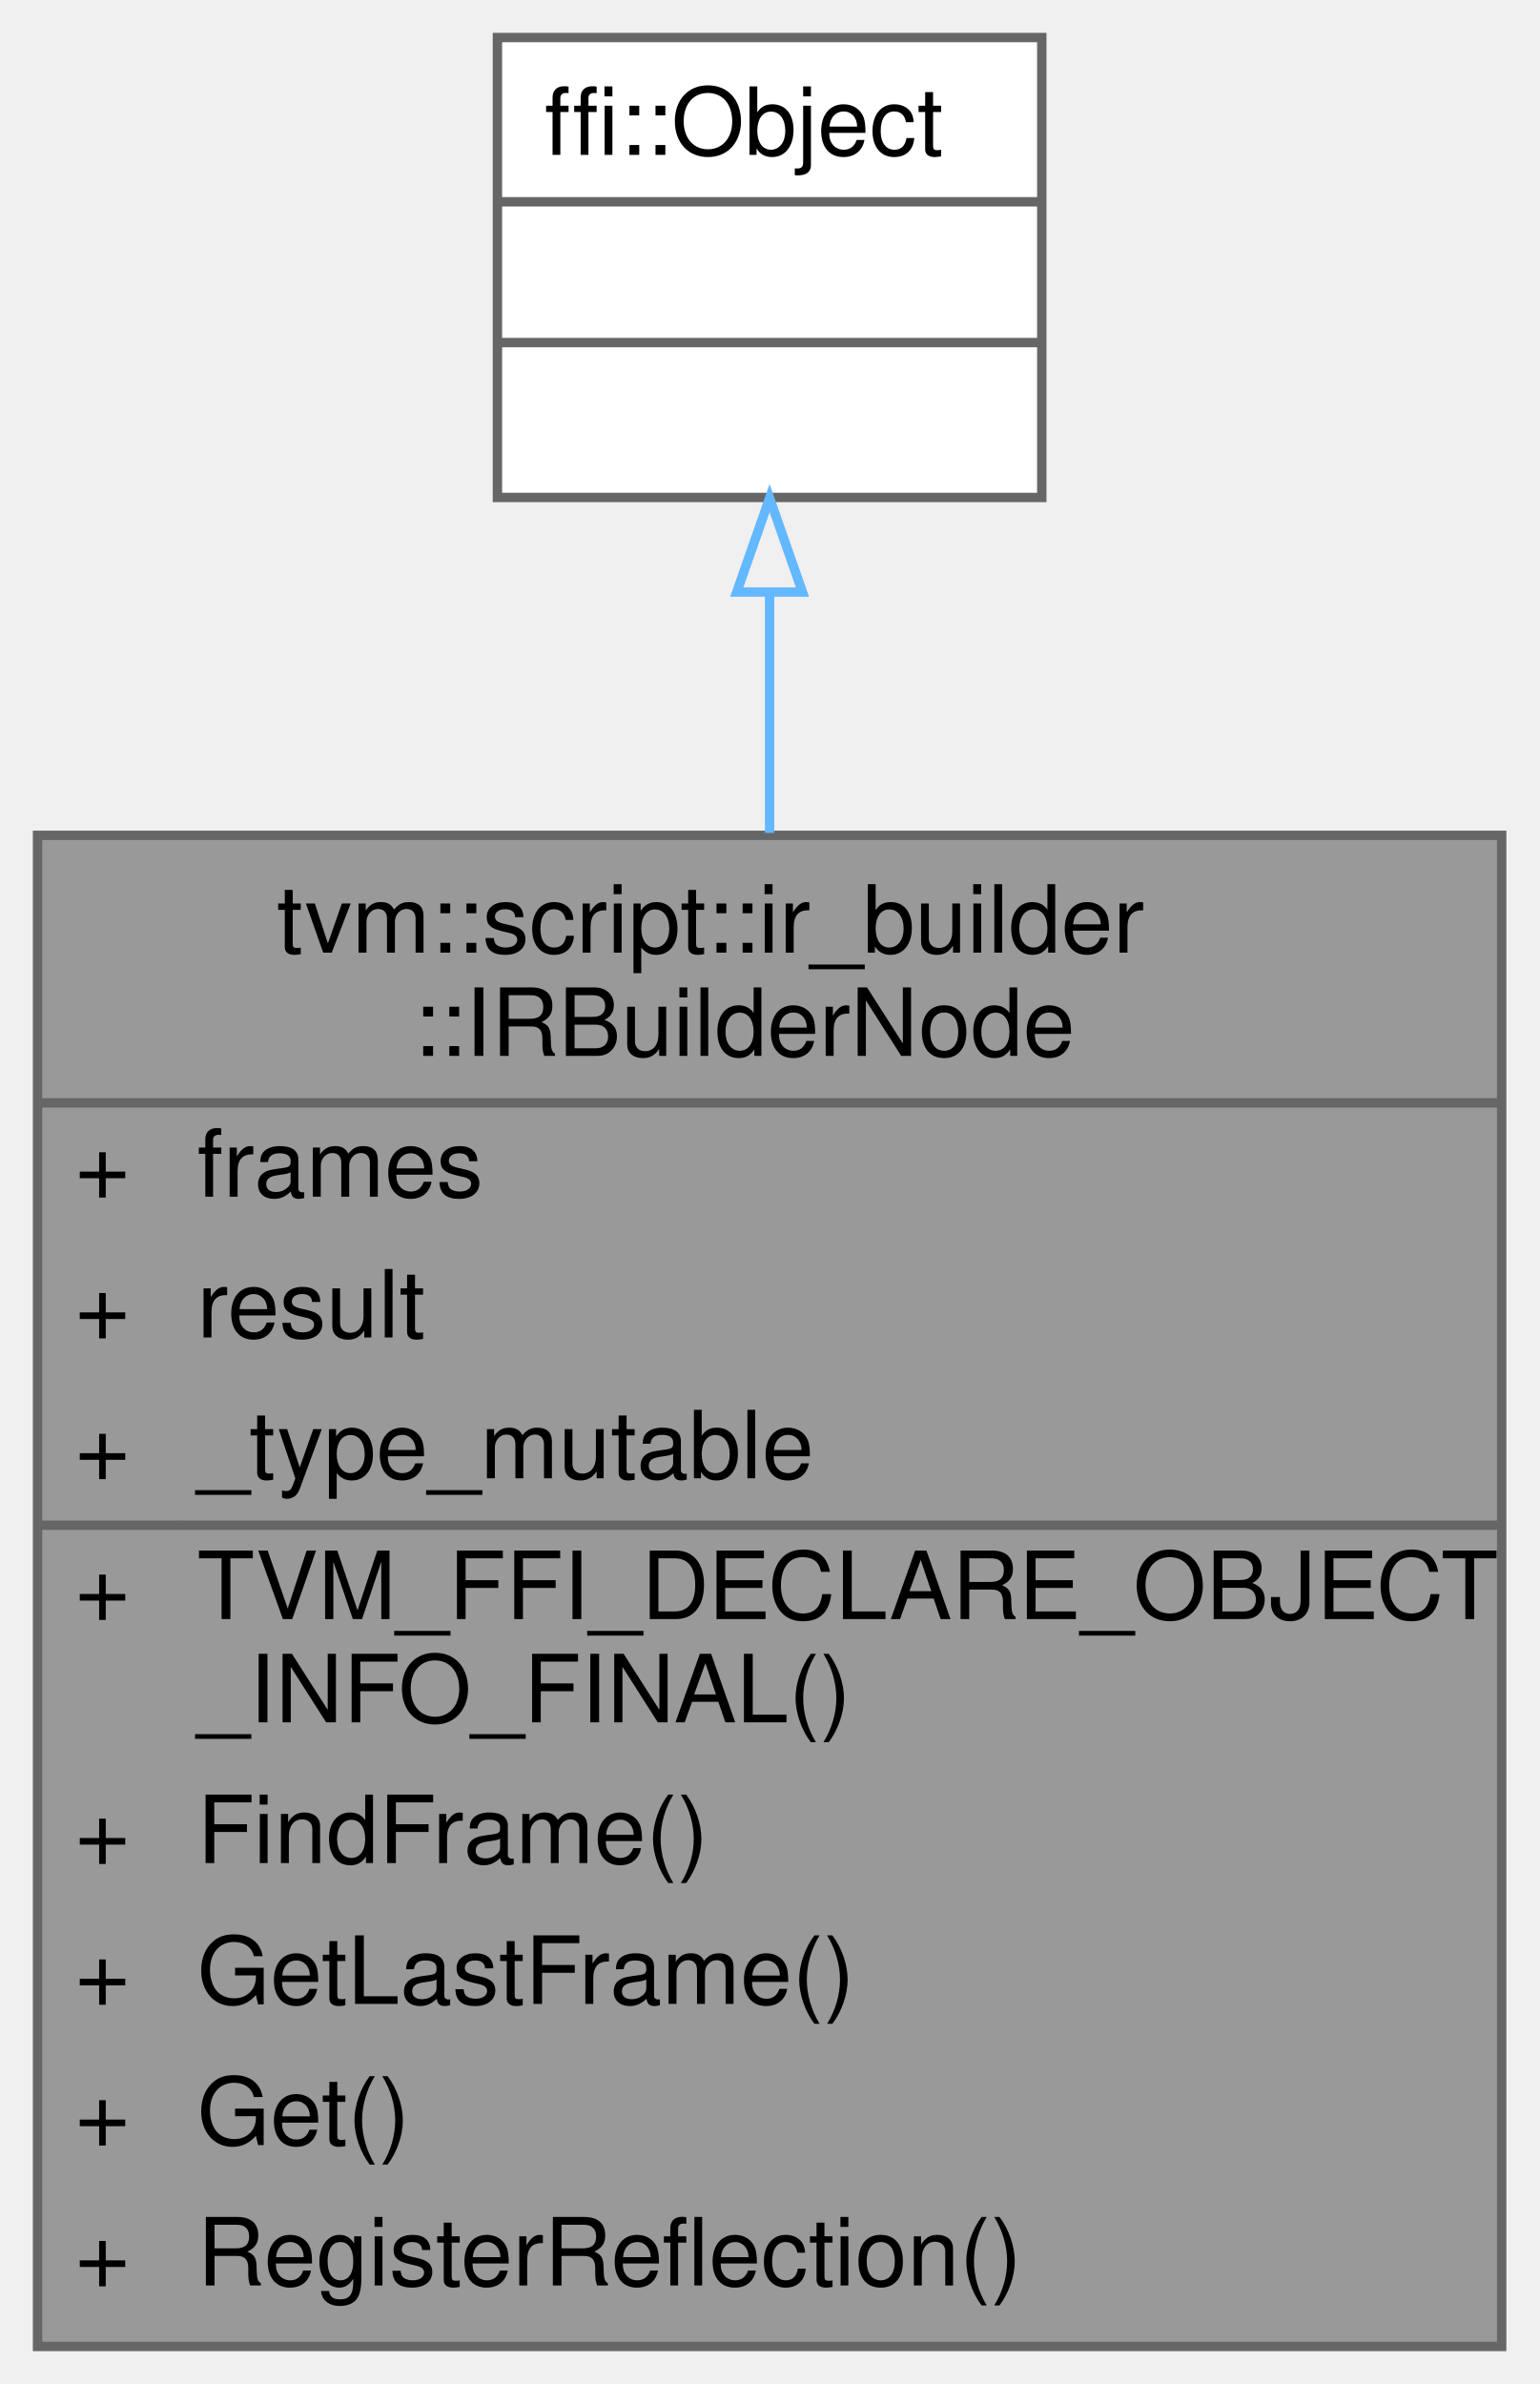
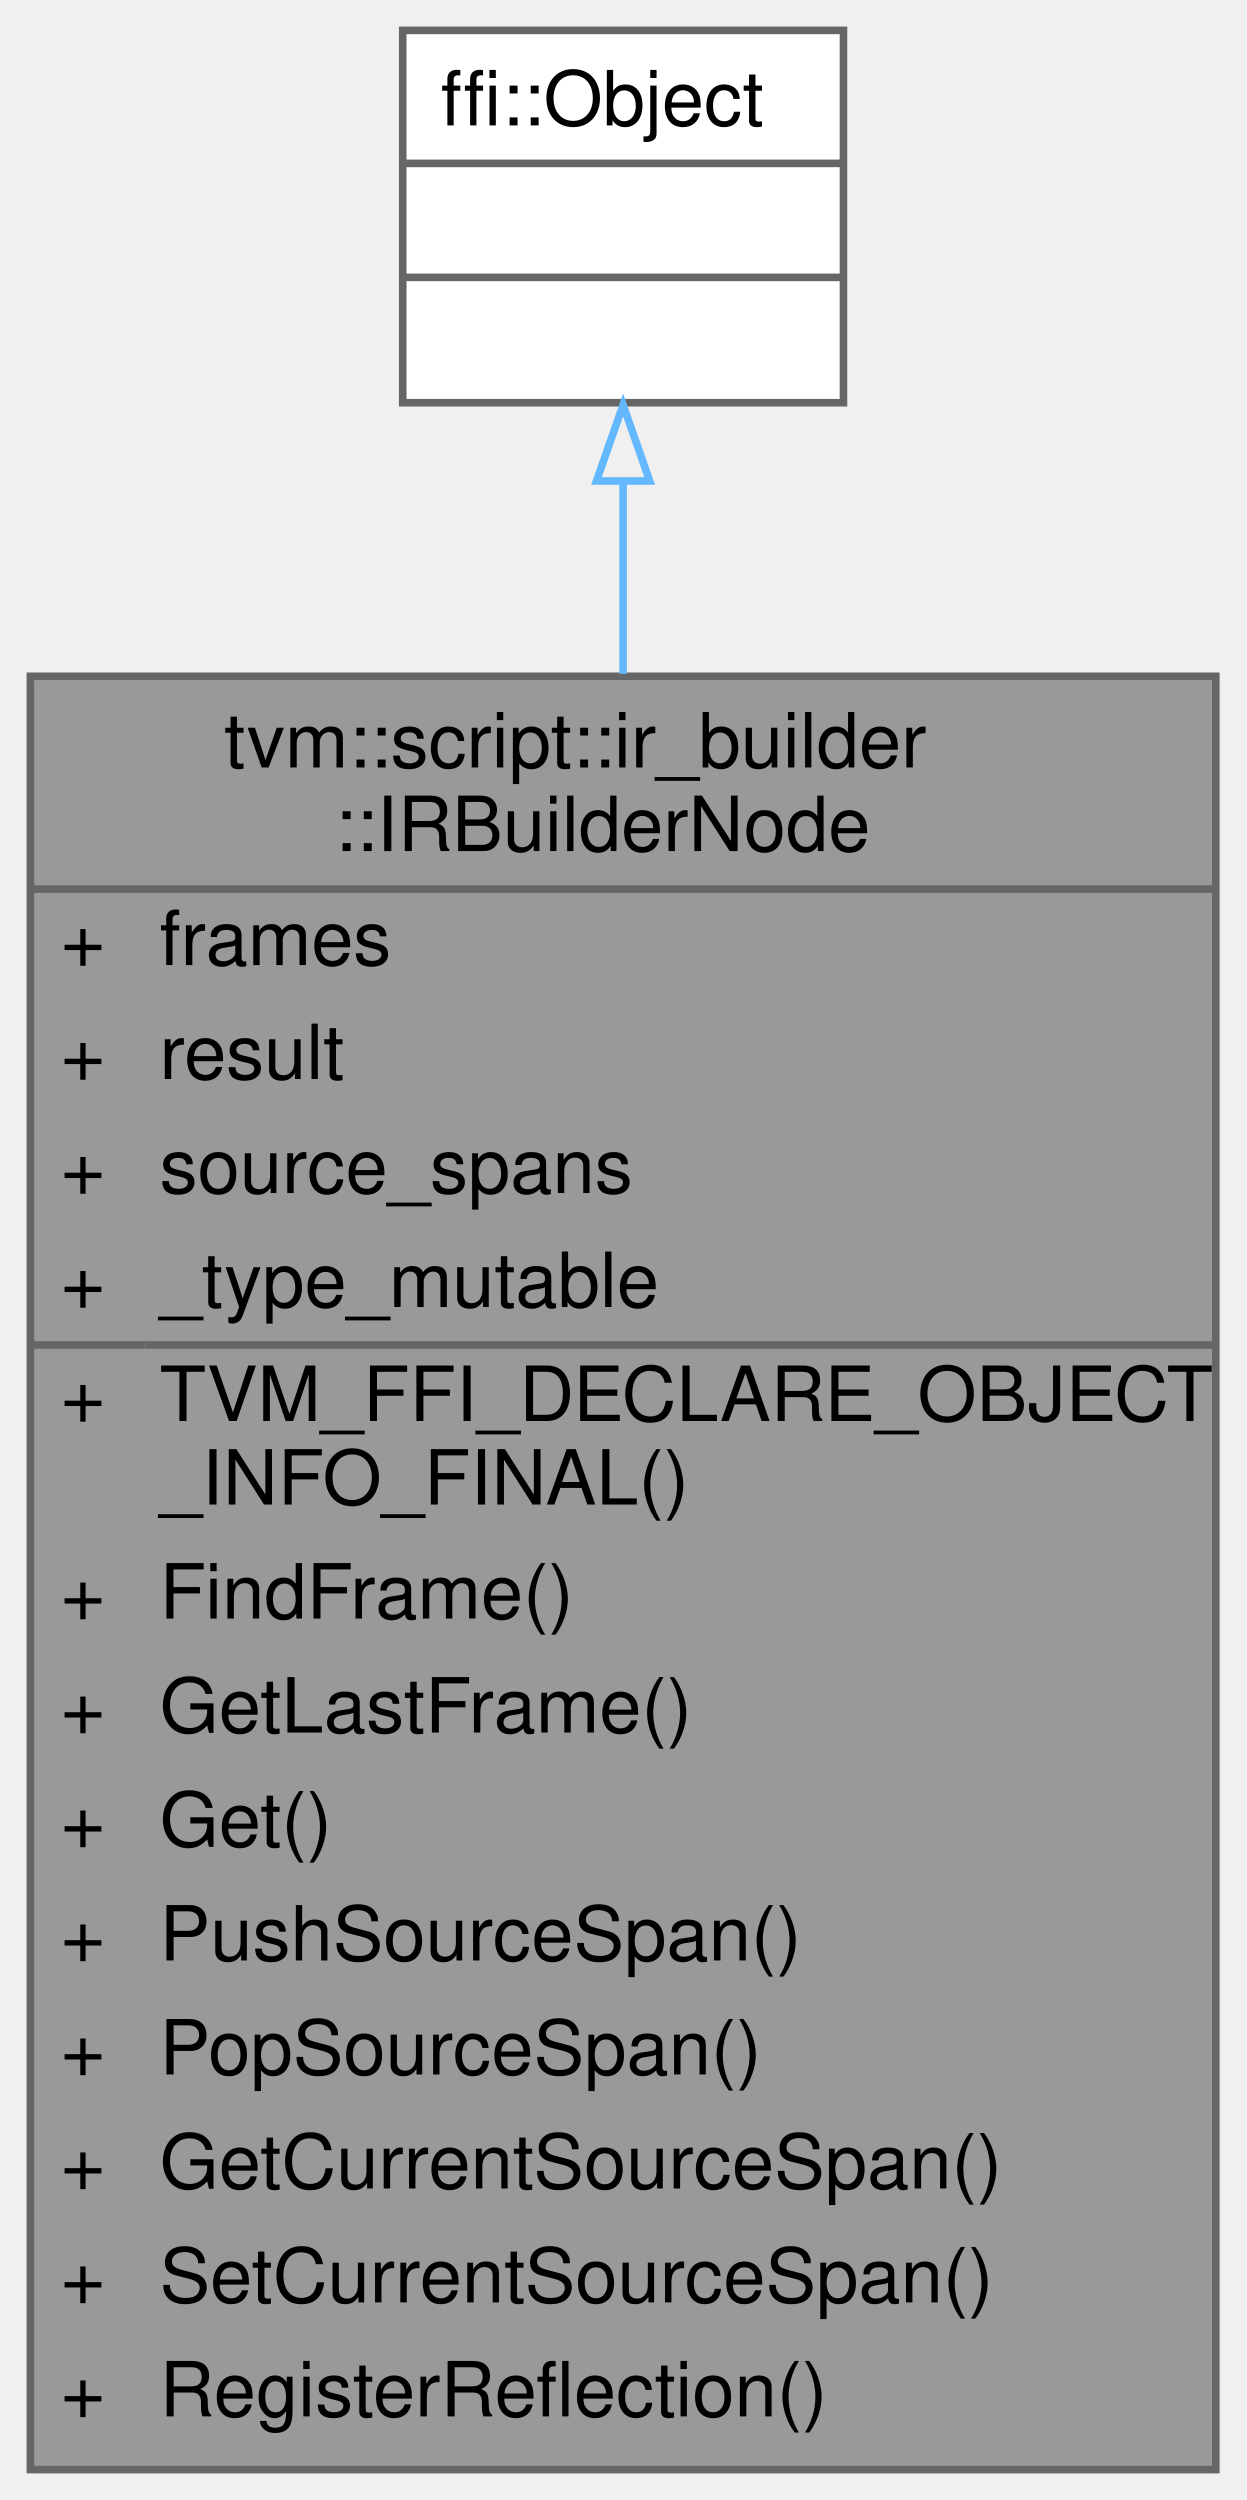
- <svg xmlns="http://www.w3.org/2000/svg" xmlns:xlink="http://www.w3.org/1999/xlink" width="164pt" height="254pt" viewBox="0.00 0.00 164.00 254.00">
-   <g id="graph0" class="graph" transform="scale(1 1) rotate(0) translate(4 250)">
+ <svg xmlns="http://www.w3.org/2000/svg" xmlns:xlink="http://www.w3.org/1999/xlink" width="164pt" height="329pt" viewBox="0.00 0.00 164.00 329.00">
+   <g id="graph0" class="graph" transform="scale(1 1) rotate(0) translate(4 325)">
    <g id="Node000001" class="node">
      <g id="a_Node000001">
        <a xlink:title="A dialect-agnostic IRBuilder that constructs any IR of TVM. An idiomatic use of this class is to put ...">
-           <polygon fill="#999999" stroke="transparent" points="156,-161 0,-161 0,0 156,0 156,-161" />
-           <text text-anchor="start" x="25.5" y="-148.5" font-family="Helvetica,sans-Serif" font-size="10.00">tvm::script::ir_builder</text>
-           <text text-anchor="start" x="40" y="-137.5" font-family="Helvetica,sans-Serif" font-size="10.00">::IRBuilderNode</text>
-           <text text-anchor="start" x="4" y="-122.5" font-family="Helvetica,sans-Serif" font-size="10.00">+</text>
-           <text text-anchor="start" x="17" y="-122.5" font-family="Helvetica,sans-Serif" font-size="10.00">frames</text>
-           <text text-anchor="start" x="4" y="-107.5" font-family="Helvetica,sans-Serif" font-size="10.00">+</text>
-           <text text-anchor="start" x="17" y="-107.5" font-family="Helvetica,sans-Serif" font-size="10.00">result</text>
-           <text text-anchor="start" x="4" y="-92.5" font-family="Helvetica,sans-Serif" font-size="10.00">+</text>
-           <text text-anchor="start" x="17" y="-92.5" font-family="Helvetica,sans-Serif" font-size="10.00">_type_mutable</text>
-           <text text-anchor="start" x="4" y="-77.5" font-family="Helvetica,sans-Serif" font-size="10.00">+</text>
-           <text text-anchor="start" x="17" y="-77.5" font-family="Helvetica,sans-Serif" font-size="10.00">TVM_FFI_DECLARE_OBJECT</text>
-           <text text-anchor="start" x="17" y="-66.5" font-family="Helvetica,sans-Serif" font-size="10.00">_INFO_FINAL()</text>
-           <text text-anchor="start" x="4" y="-51.5" font-family="Helvetica,sans-Serif" font-size="10.00">+</text>
-           <text text-anchor="start" x="17" y="-51.5" font-family="Helvetica,sans-Serif" font-size="10.00">FindFrame()</text>
-           <text text-anchor="start" x="4" y="-36.5" font-family="Helvetica,sans-Serif" font-size="10.00">+</text>
-           <text text-anchor="start" x="17" y="-36.5" font-family="Helvetica,sans-Serif" font-size="10.00">GetLastFrame()</text>
-           <text text-anchor="start" x="4" y="-21.5" font-family="Helvetica,sans-Serif" font-size="10.00">+</text>
-           <text text-anchor="start" x="17" y="-21.5" font-family="Helvetica,sans-Serif" font-size="10.00">Get()</text>
-           <text text-anchor="start" x="4" y="-6.5" font-family="Helvetica,sans-Serif" font-size="10.00">+</text>
-           <text text-anchor="start" x="17" y="-6.5" font-family="Helvetica,sans-Serif" font-size="10.00">RegisterReflection()</text>
-           <polygon fill="#666666" stroke="#666666" points="0,-132.5 0,-132.5 156,-132.5 156,-132.5 0,-132.5" />
-           <polygon fill="#666666" stroke="#666666" points="0,-87.5 0,-87.5 15,-87.5 15,-87.5 0,-87.5" />
-           <polygon fill="#666666" stroke="#666666" points="15,-87.5 15,-87.5 156,-87.5 156,-87.5 15,-87.5" />
-           <polygon fill="none" stroke="#666666" points="0,0 0,-161 156,-161 156,0 0,0" />
+           <polygon fill="#999999" stroke="transparent" points="156,-236 0,-236 0,0 156,0 156,-236" />
+           <text text-anchor="start" x="25.5" y="-224" font-family="Helvetica,sans-Serif" font-size="10.00">tvm::script::ir_builder</text>
+           <text text-anchor="start" x="40" y="-213" font-family="Helvetica,sans-Serif" font-size="10.00">::IRBuilderNode</text>
+           <text text-anchor="start" x="4" y="-198" font-family="Helvetica,sans-Serif" font-size="10.00">+</text>
+           <text text-anchor="start" x="17" y="-198" font-family="Helvetica,sans-Serif" font-size="10.00">frames</text>
+           <text text-anchor="start" x="4" y="-183" font-family="Helvetica,sans-Serif" font-size="10.00">+</text>
+           <text text-anchor="start" x="17" y="-183" font-family="Helvetica,sans-Serif" font-size="10.00">result</text>
+           <text text-anchor="start" x="4" y="-168" font-family="Helvetica,sans-Serif" font-size="10.00">+</text>
+           <text text-anchor="start" x="17" y="-168" font-family="Helvetica,sans-Serif" font-size="10.00">source_spans</text>
+           <text text-anchor="start" x="4" y="-153" font-family="Helvetica,sans-Serif" font-size="10.00">+</text>
+           <text text-anchor="start" x="17" y="-153" font-family="Helvetica,sans-Serif" font-size="10.00">_type_mutable</text>
+           <text text-anchor="start" x="4" y="-138" font-family="Helvetica,sans-Serif" font-size="10.00">+</text>
+           <text text-anchor="start" x="17" y="-138" font-family="Helvetica,sans-Serif" font-size="10.00">TVM_FFI_DECLARE_OBJECT</text>
+           <text text-anchor="start" x="17" y="-127" font-family="Helvetica,sans-Serif" font-size="10.00">_INFO_FINAL()</text>
+           <text text-anchor="start" x="4" y="-112" font-family="Helvetica,sans-Serif" font-size="10.00">+</text>
+           <text text-anchor="start" x="17" y="-112" font-family="Helvetica,sans-Serif" font-size="10.00">FindFrame()</text>
+           <text text-anchor="start" x="4" y="-97" font-family="Helvetica,sans-Serif" font-size="10.00">+</text>
+           <text text-anchor="start" x="17" y="-97" font-family="Helvetica,sans-Serif" font-size="10.00">GetLastFrame()</text>
+           <text text-anchor="start" x="4" y="-82" font-family="Helvetica,sans-Serif" font-size="10.00">+</text>
+           <text text-anchor="start" x="17" y="-82" font-family="Helvetica,sans-Serif" font-size="10.00">Get()</text>
+           <text text-anchor="start" x="4" y="-67" font-family="Helvetica,sans-Serif" font-size="10.00">+</text>
+           <text text-anchor="start" x="17" y="-67" font-family="Helvetica,sans-Serif" font-size="10.00">PushSourceSpan()</text>
+           <text text-anchor="start" x="4" y="-52" font-family="Helvetica,sans-Serif" font-size="10.00">+</text>
+           <text text-anchor="start" x="17" y="-52" font-family="Helvetica,sans-Serif" font-size="10.00">PopSourceSpan()</text>
+           <text text-anchor="start" x="4" y="-37" font-family="Helvetica,sans-Serif" font-size="10.00">+</text>
+           <text text-anchor="start" x="17" y="-37" font-family="Helvetica,sans-Serif" font-size="10.00">GetCurrentSourceSpan()</text>
+           <text text-anchor="start" x="4" y="-22" font-family="Helvetica,sans-Serif" font-size="10.00">+</text>
+           <text text-anchor="start" x="17" y="-22" font-family="Helvetica,sans-Serif" font-size="10.00">SetCurrentSourceSpan()</text>
+           <text text-anchor="start" x="4" y="-7" font-family="Helvetica,sans-Serif" font-size="10.00">+</text>
+           <text text-anchor="start" x="17" y="-7" font-family="Helvetica,sans-Serif" font-size="10.00">RegisterReflection()</text>
+           <polygon fill="#666666" stroke="#666666" points="0,-208 0,-208 156,-208 156,-208 0,-208" />
+           <polygon fill="#666666" stroke="#666666" points="0,-148 0,-148 15,-148 15,-148 0,-148" />
+           <polygon fill="#666666" stroke="#666666" points="15,-148 15,-148 156,-148 156,-148 15,-148" />
+           <polygon fill="none" stroke="#666666" points="0,0 0,-236 156,-236 156,0 0,0" />
        </a>
      </g>
    </g>
    <g id="Node000002" class="node">
      <g id="a_Node000002">
        <a xlink:title=" ">
-           <polygon fill="white" stroke="transparent" points="107,-246 49,-246 49,-197 107,-197 107,-246" />
-           <text text-anchor="start" x="54" y="-233.5" font-family="Helvetica,sans-Serif" font-size="10.00">ffi::Object</text>
-           <text text-anchor="start" x="76" y="-218.5" font-family="Helvetica,sans-Serif" font-size="10.00"> </text>
-           <text text-anchor="start" x="76" y="-203.5" font-family="Helvetica,sans-Serif" font-size="10.00"> </text>
-           <polygon fill="#666666" stroke="#666666" points="49,-228.5 49,-228.5 107,-228.5 107,-228.5 49,-228.5" />
-           <polygon fill="#666666" stroke="#666666" points="49,-213.5 49,-213.5 107,-213.5 107,-213.5 49,-213.5" />
-           <polygon fill="none" stroke="#666666" points="49,-197 49,-246 107,-246 107,-197 49,-197" />
+           <polygon fill="white" stroke="transparent" points="107,-321 49,-321 49,-272 107,-272 107,-321" />
+           <text text-anchor="start" x="54" y="-308.5" font-family="Helvetica,sans-Serif" font-size="10.00">ffi::Object</text>
+           <text text-anchor="start" x="76" y="-293.5" font-family="Helvetica,sans-Serif" font-size="10.00"> </text>
+           <text text-anchor="start" x="76" y="-278.5" font-family="Helvetica,sans-Serif" font-size="10.00"> </text>
+           <polygon fill="#666666" stroke="#666666" points="49,-303.5 49,-303.5 107,-303.5 107,-303.5 49,-303.5" />
+           <polygon fill="#666666" stroke="#666666" points="49,-288.5 49,-288.5 107,-288.5 107,-288.5 49,-288.5" />
+           <polygon fill="none" stroke="#666666" points="49,-272 49,-321 107,-321 107,-272 49,-272" />
        </a>
      </g>
    </g>
    <g id="edge1_Node000001_Node000002" class="edge">
      <g id="a_edge1_Node000001_Node000002">
        <a xlink:title=" ">
-           <path fill="none" stroke="#63b8ff" d="M78,-186.77C78,-178.91 78,-170.2 78,-161.26" />
-           <polygon fill="none" stroke="#63b8ff" points="74.5,-186.92 78,-196.92 81.5,-186.92 74.5,-186.92" />
+           <path fill="none" stroke="#63b8ff" d="M78,-261.52C78,-253.87 78,-245.33 78,-236.33" />
+           <polygon fill="none" stroke="#63b8ff" points="74.5,-261.7 78,-271.7 81.5,-261.7 74.5,-261.7" />
        </a>
      </g>
    </g>
  </g>
</svg>
